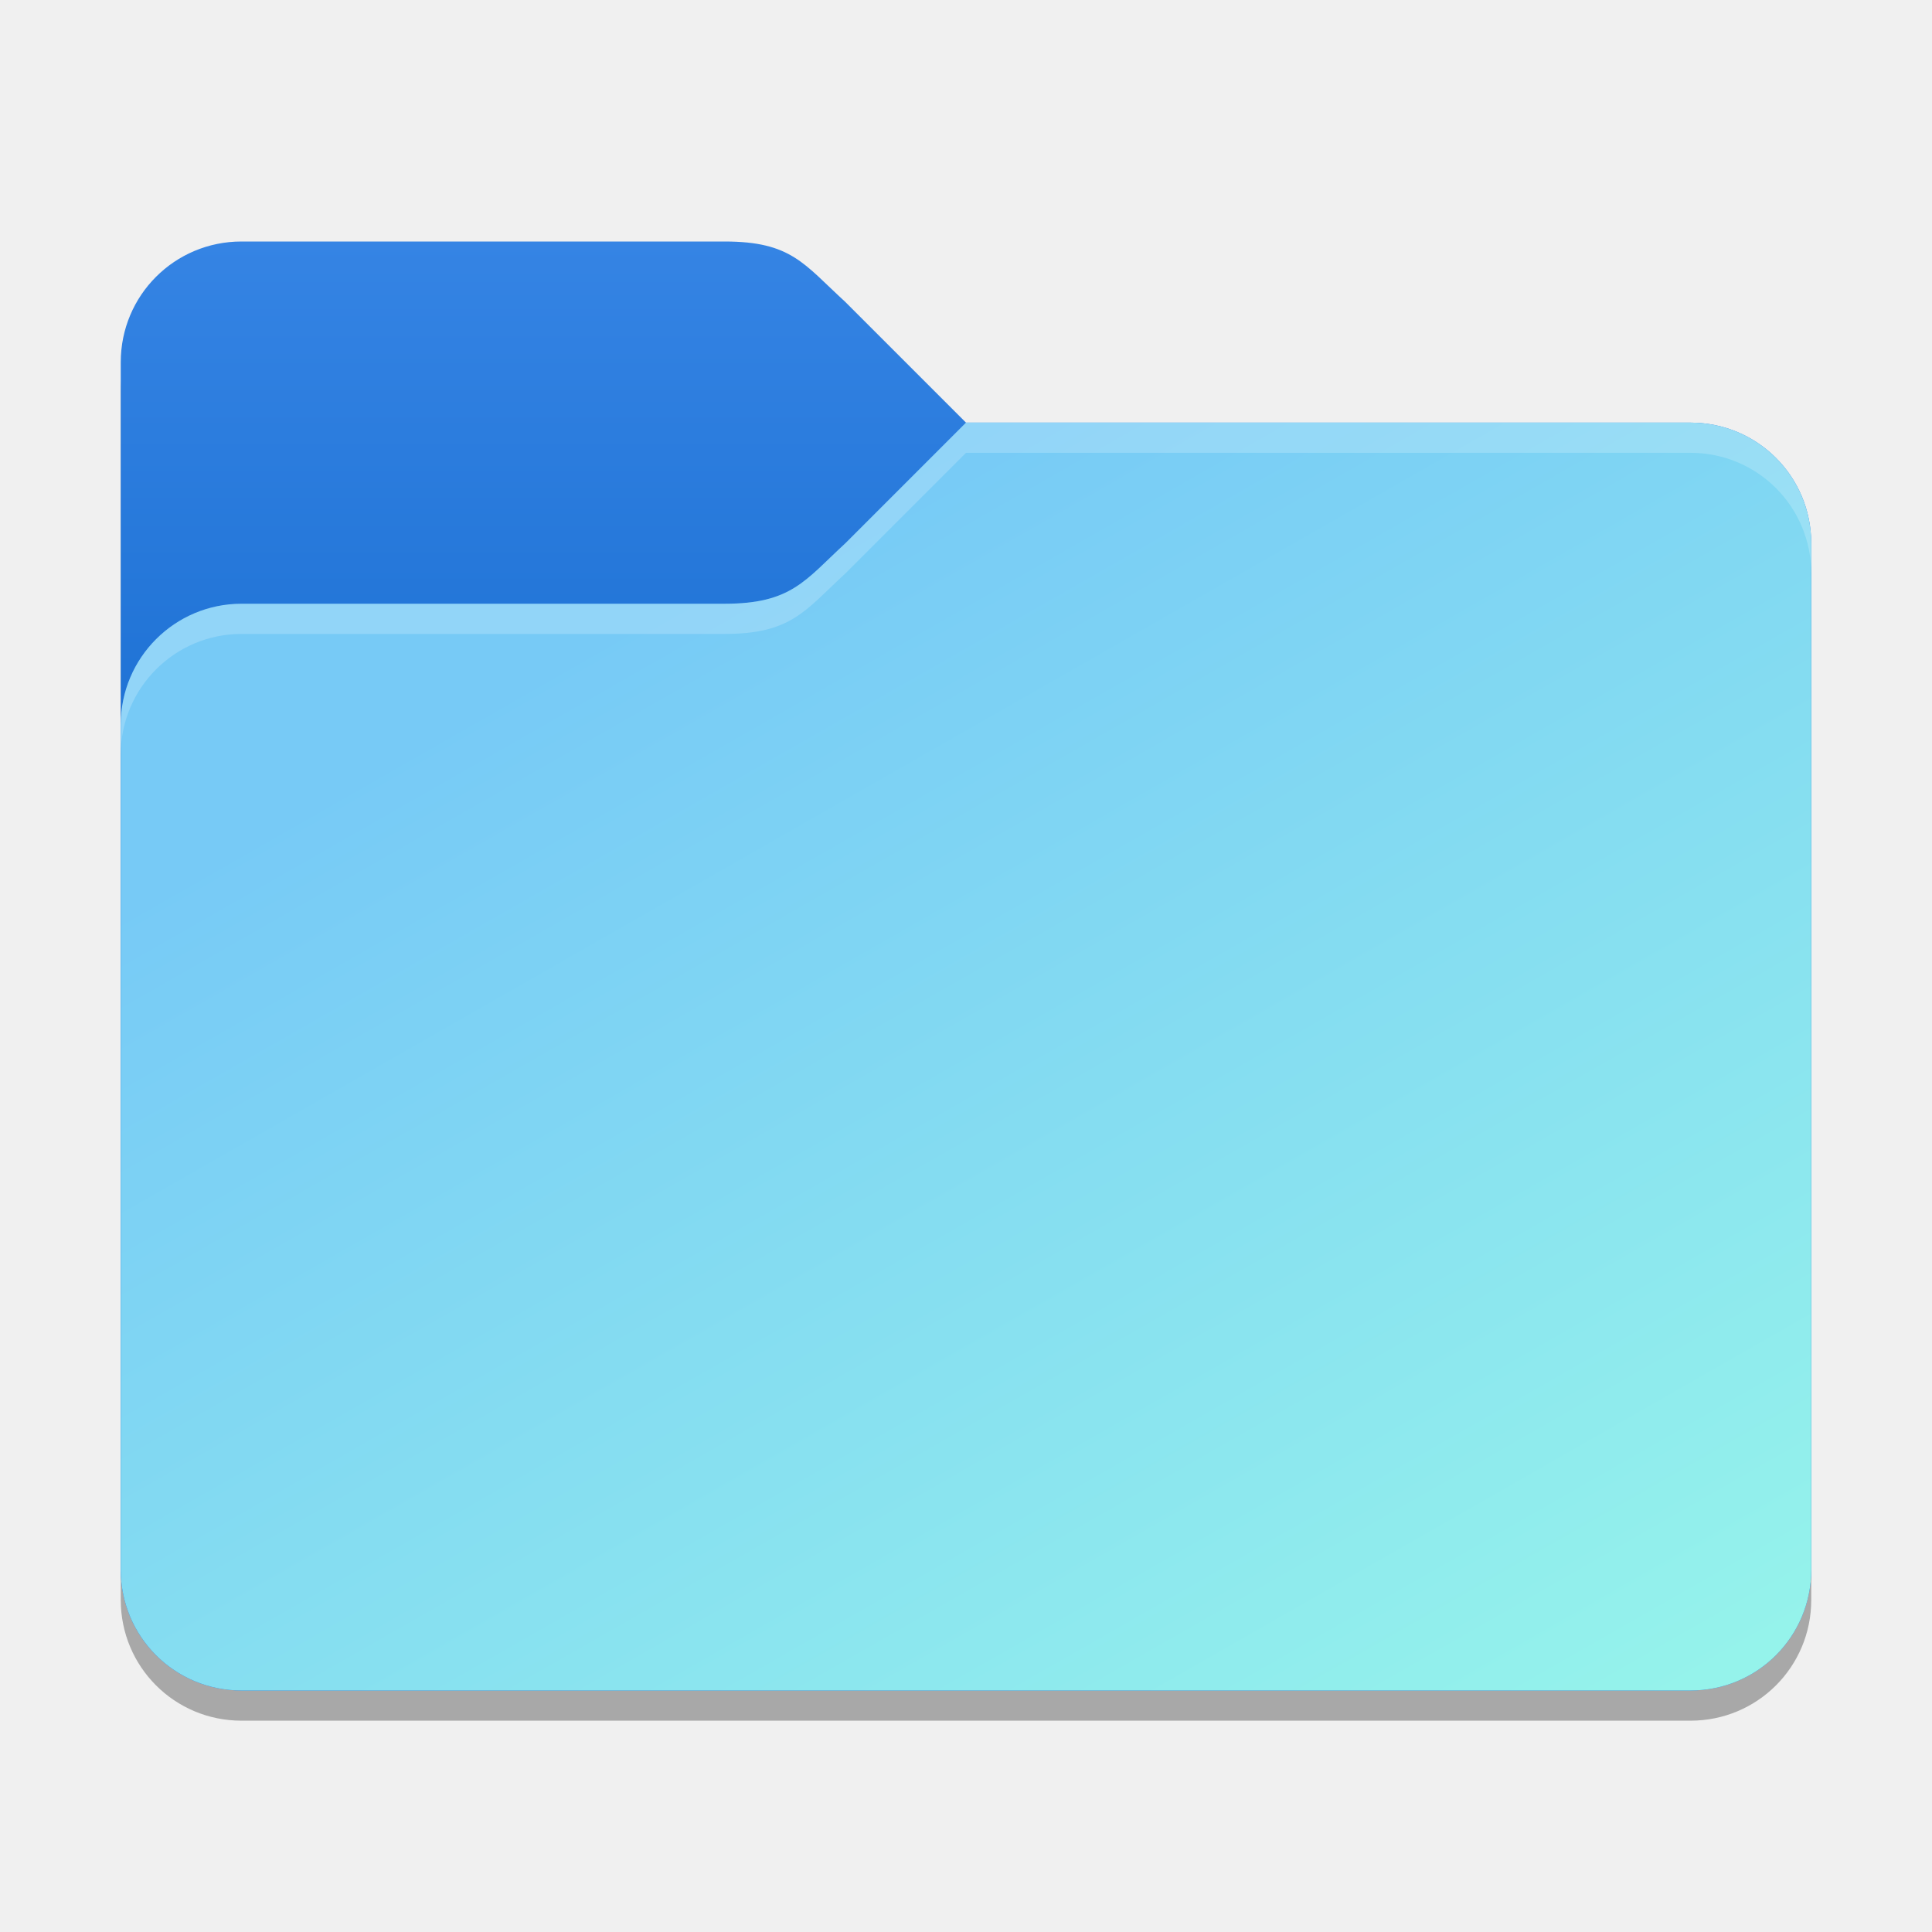
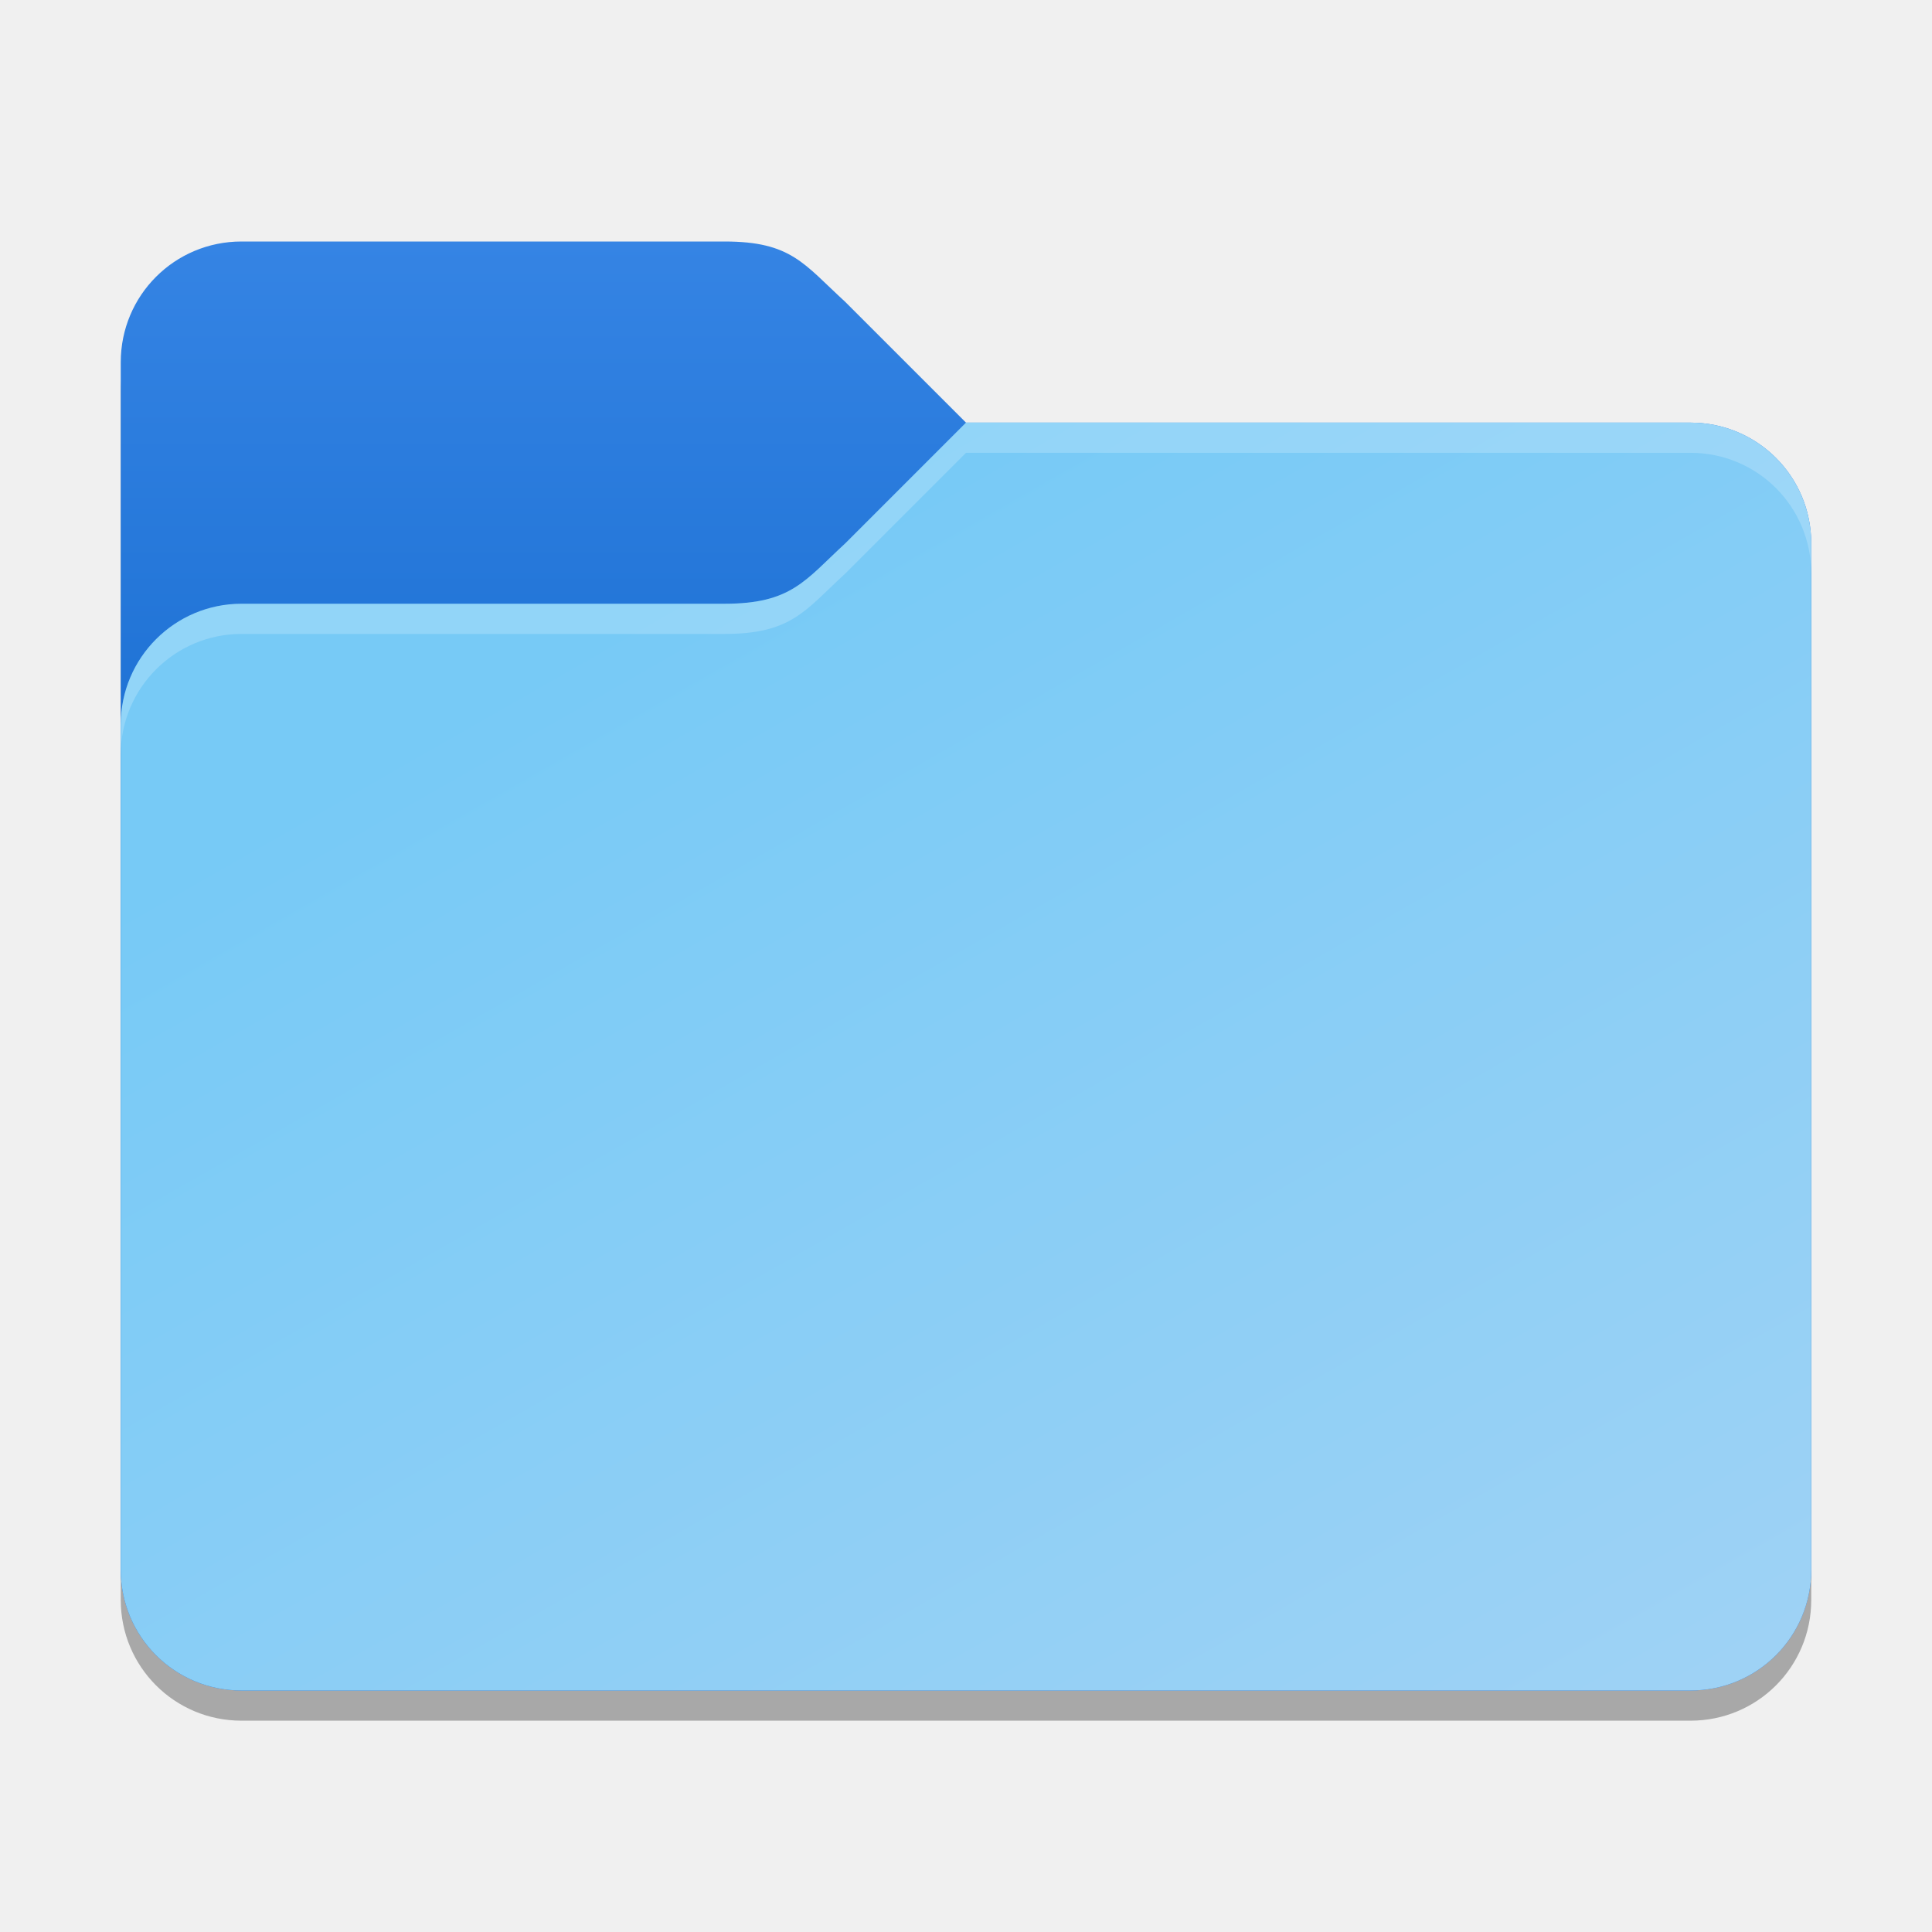
<svg xmlns="http://www.w3.org/2000/svg" xmlns:xlink="http://www.w3.org/1999/xlink" width="64" height="64" viewBox="0 0 64 64" version="1.1" id="svg5">
  <defs id="defs2">
    <linearGradient id="linearGradient3155">
      <stop style="stop-color:#3584e4;stop-opacity:1;" offset="0" id="stop3151" />
      <stop style="stop-color:#1d71d4;stop-opacity:1;" offset="1" id="stop3153" />
    </linearGradient>
    <linearGradient id="linearGradient3147">
-       <stop style="stop-color:#95f3eb;stop-opacity:1;" offset="0" id="stop3143" />
+       <stop style="stop-color:#9ed2f5;stop-opacity:1;" offset="0" id="stop3143" />
      <stop style="stop-color:#77caf6;stop-opacity:1;" offset="1" id="stop3145" />
    </linearGradient>
    <linearGradient xlink:href="#linearGradient3147" id="linearGradient3149" x1="56" y1="55" x2="32" y2="13" gradientUnits="userSpaceOnUse" gradientTransform="translate(0,1)" />
    <linearGradient xlink:href="#linearGradient3155" id="linearGradient3157" x1="16" y1="7" x2="16" y2="24" gradientUnits="userSpaceOnUse" gradientTransform="translate(0,1)" />
  </defs>
  <path d="M 8,9 C 5.784,9 4,10.784 4,13 v 40 c 0,2.216 1.784,4 4,4 h 48 c 2.216,0 4,-1.784 4,-4 V 19 c 0,-2.216 -1.784,-4 -4,-4 H 32 L 28,11 C 26.641,9.68 26.216,9 24,9 Z" style="opacity:0.3;fill:#000000;stroke-width:2" id="path1016" />
  <path id="rect184" style="fill:url(#linearGradient3157);fill-opacity:1;stroke-width:2" d="M 8,8 C 5.784,8 4,9.784 4,12 v 40 c 0,2.216 1.784,4 4,4 h 48 c 2.216,0 4,-1.784 4,-4 V 18 c 0,-2.216 -1.784,-4 -4,-4 H 32 L 28,10 C 26.623,8.741 26.216,8 24,8 Z" />
  <path id="rect1043" style="fill:url(#linearGradient3149);fill-opacity:1;stroke-width:2" d="m 32,14 -4,4 c -1.334,1.228 -1.784,2 -4,2 H 8 c -2.209,0 -4,1.791 -4,4 v 28 c 0,2.216 1.784,4 4,4 h 48 c 2.216,0 4,-1.784 4,-4 V 18 c 0,-2.216 -1.784,-4 -4,-4 z" />
  <path id="path3081" style="opacity:0.2;fill:#ffffff;stroke-width:2" d="m 32,14 -4,4 c -1.334,1.228 -1.784,2 -4,2 H 8 c -2.209,0 -4,1.791 -4,4 v 1 c 0,-2.209 1.791,-4 4,-4 h 16 c 2.216,0 2.666,-0.772 4,-2 l 4,-4 h 24 c 2.216,0 4,1.784 4,4 v -1 c 0,-2.216 -1.784,-4 -4,-4 z" />
</svg>
